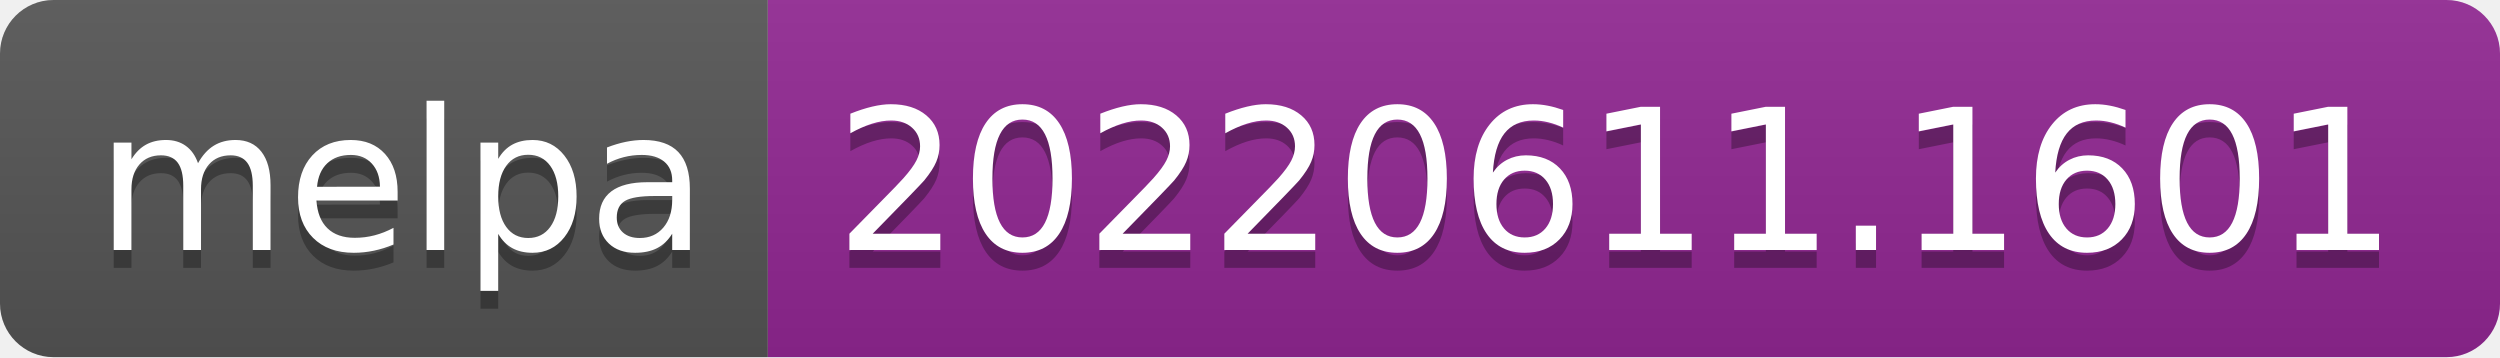
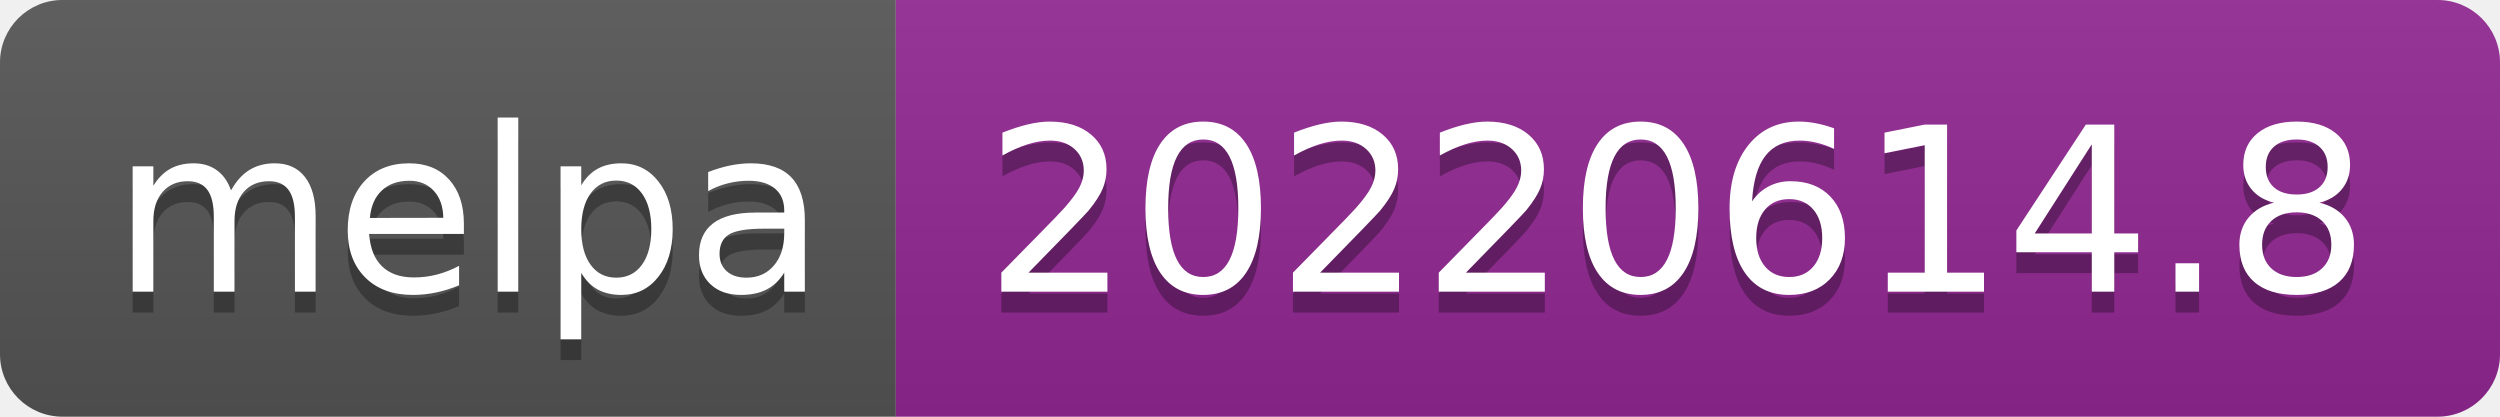
- <svg xmlns="http://www.w3.org/2000/svg" width="140" height="20" role="img" aria-label="melpa: 20220611.1601">
+ <svg xmlns="http://www.w3.org/2000/svg" width="120" height="20" role="img" aria-label="melpa: 20220614.8">
  <linearGradient id="s" x2="0" y2="100%">
    <stop offset="0" stop-color="#bbb" stop-opacity=".1" />
    <stop offset="1" stop-opacity=".1" />
  </linearGradient>
  <clipPath id="r">
-     <rect width="140" height="20" rx="3" fill="#fff" />
+     <rect width="120" height="20" rx="3" fill="#fff" />
  </clipPath>
  <g clip-path="url(#r)">
    <rect width="43" height="20" fill="#555" />
-     <rect x="43" width="97" height="20" fill="#922793" />
-     <rect width="140" height="20" fill="url(#s)" />
+     <rect x="43" width="77" height="20" fill="#922793" />
+     <rect width="120" height="20" fill="url(#s)" />
  </g>
  <g fill="#fff" text-anchor="middle" font-family="Verdana,Geneva,DejaVu Sans,sans-serif" text-rendering="geometricPrecision" font-size="110">
    <text aria-hidden="true" x="225" y="150" fill="#010101" fill-opacity=".3" transform="scale(.1)" textLength="330">melpa</text>
    <text x="225" y="140" transform="scale(.1)" fill="#fff" textLength="330">melpa</text>
-     <text aria-hidden="true" x="905" y="150" fill="#010101" fill-opacity=".3" transform="scale(.1)" textLength="870">20220611.1601</text>
-     <text x="905" y="140" transform="scale(.1)" fill="#fff" textLength="870">20220611.1601</text>
+     <text aria-hidden="true" x="805" y="150" fill="#010101" fill-opacity=".3" transform="scale(.1)" textLength="670">20220614.8</text>
+     <text x="805" y="140" transform="scale(.1)" fill="#fff" textLength="670">20220614.8</text>
  </g>
</svg>
